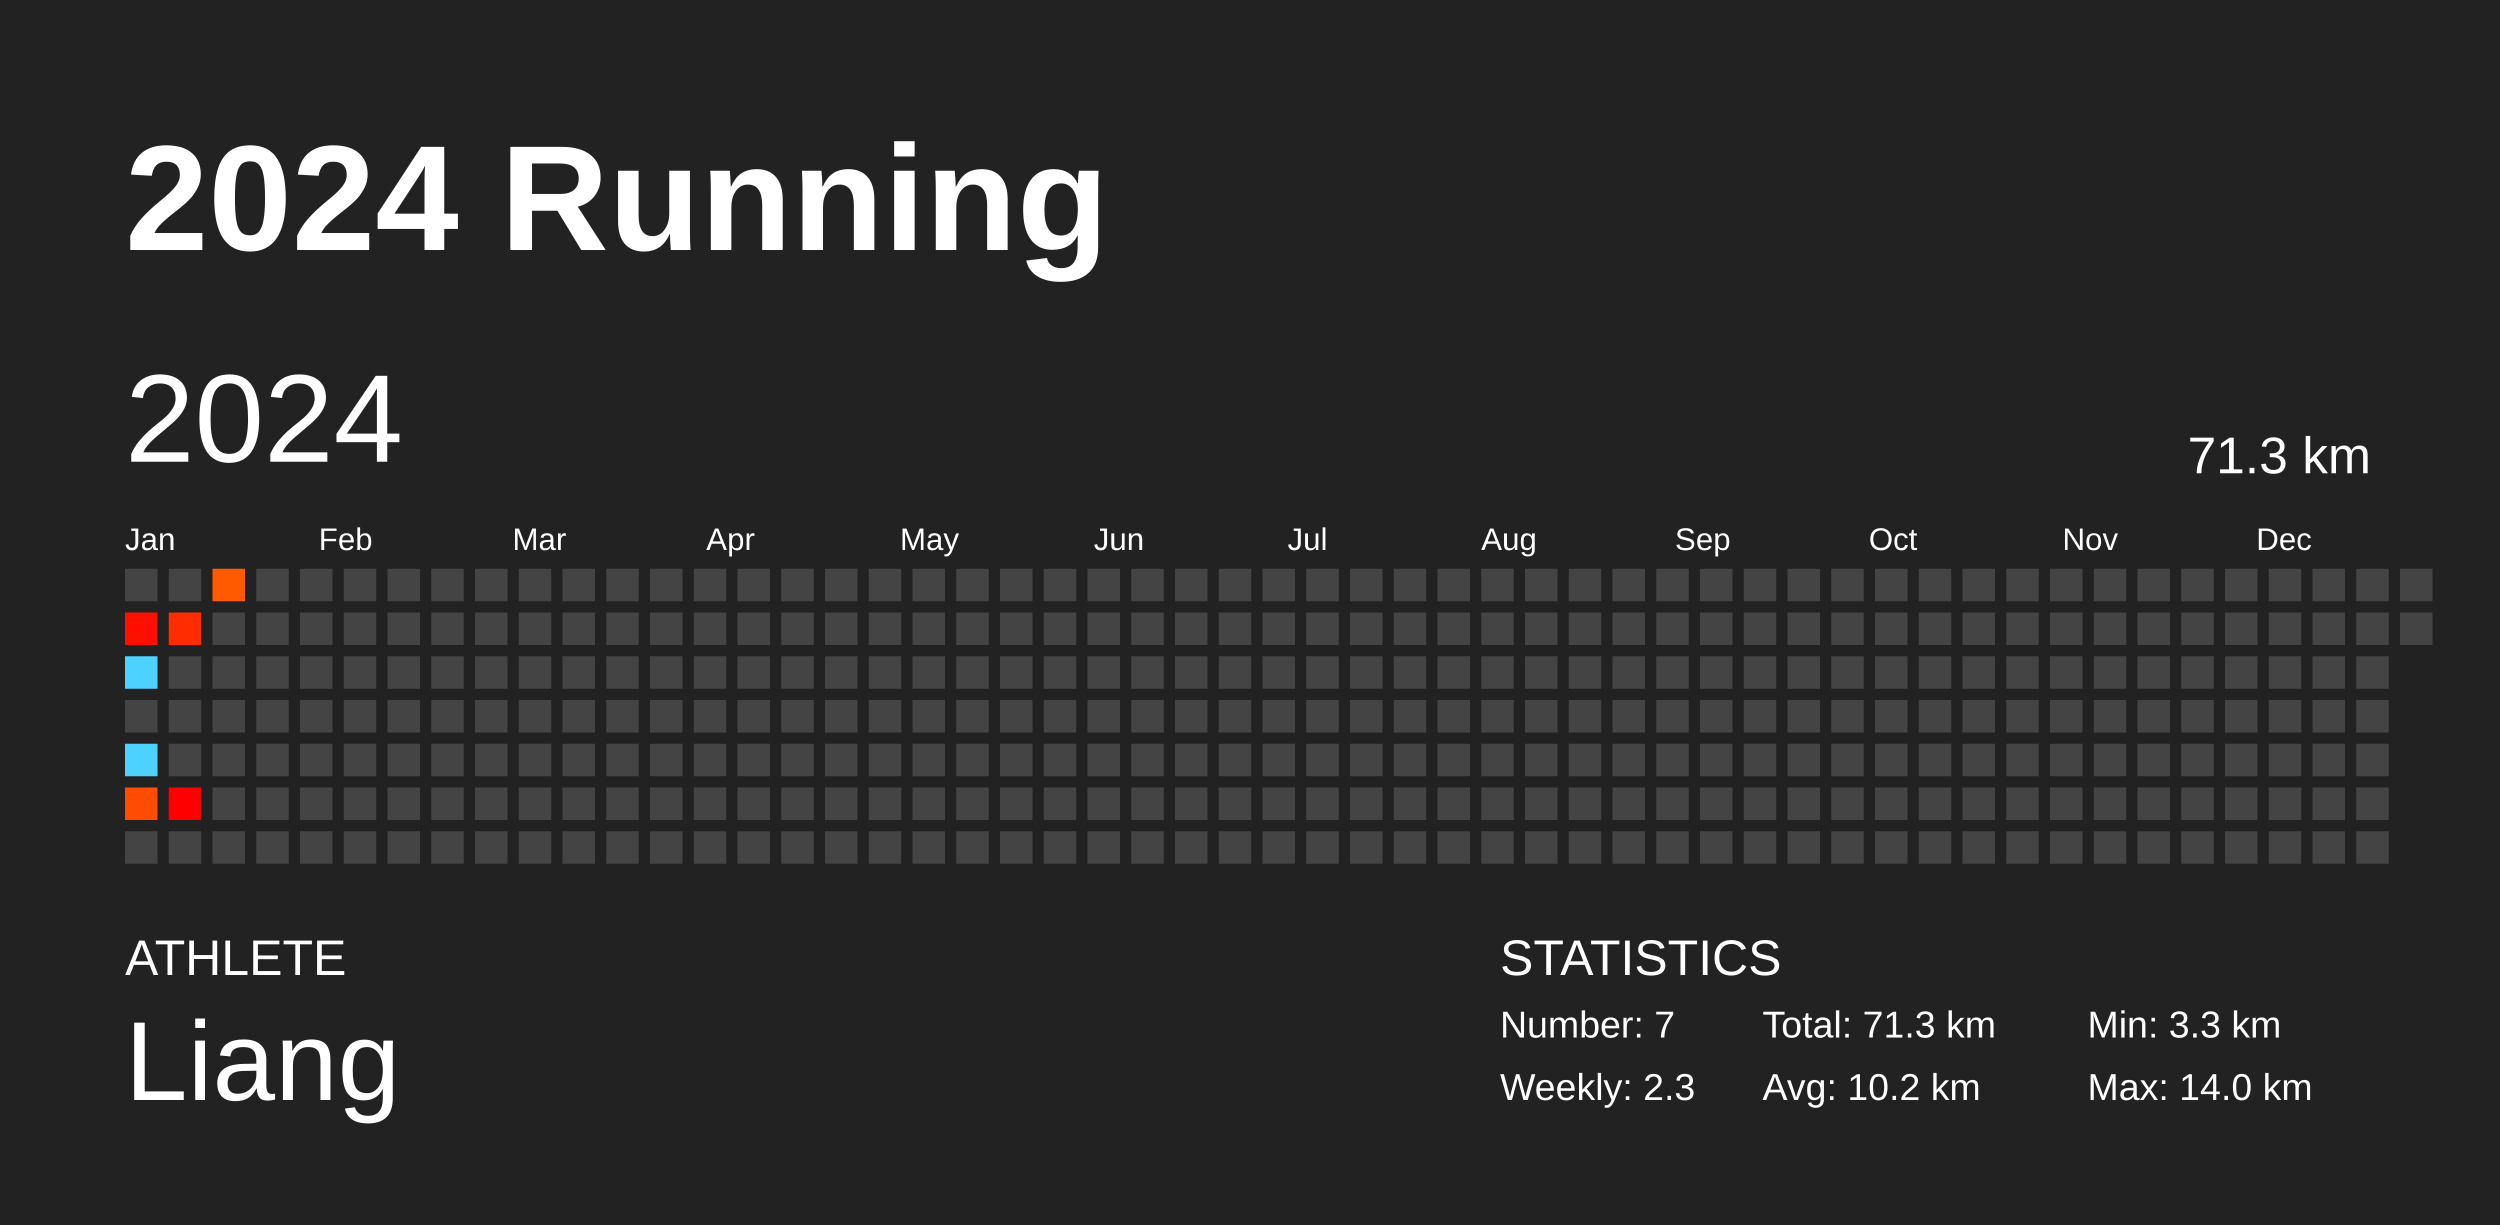
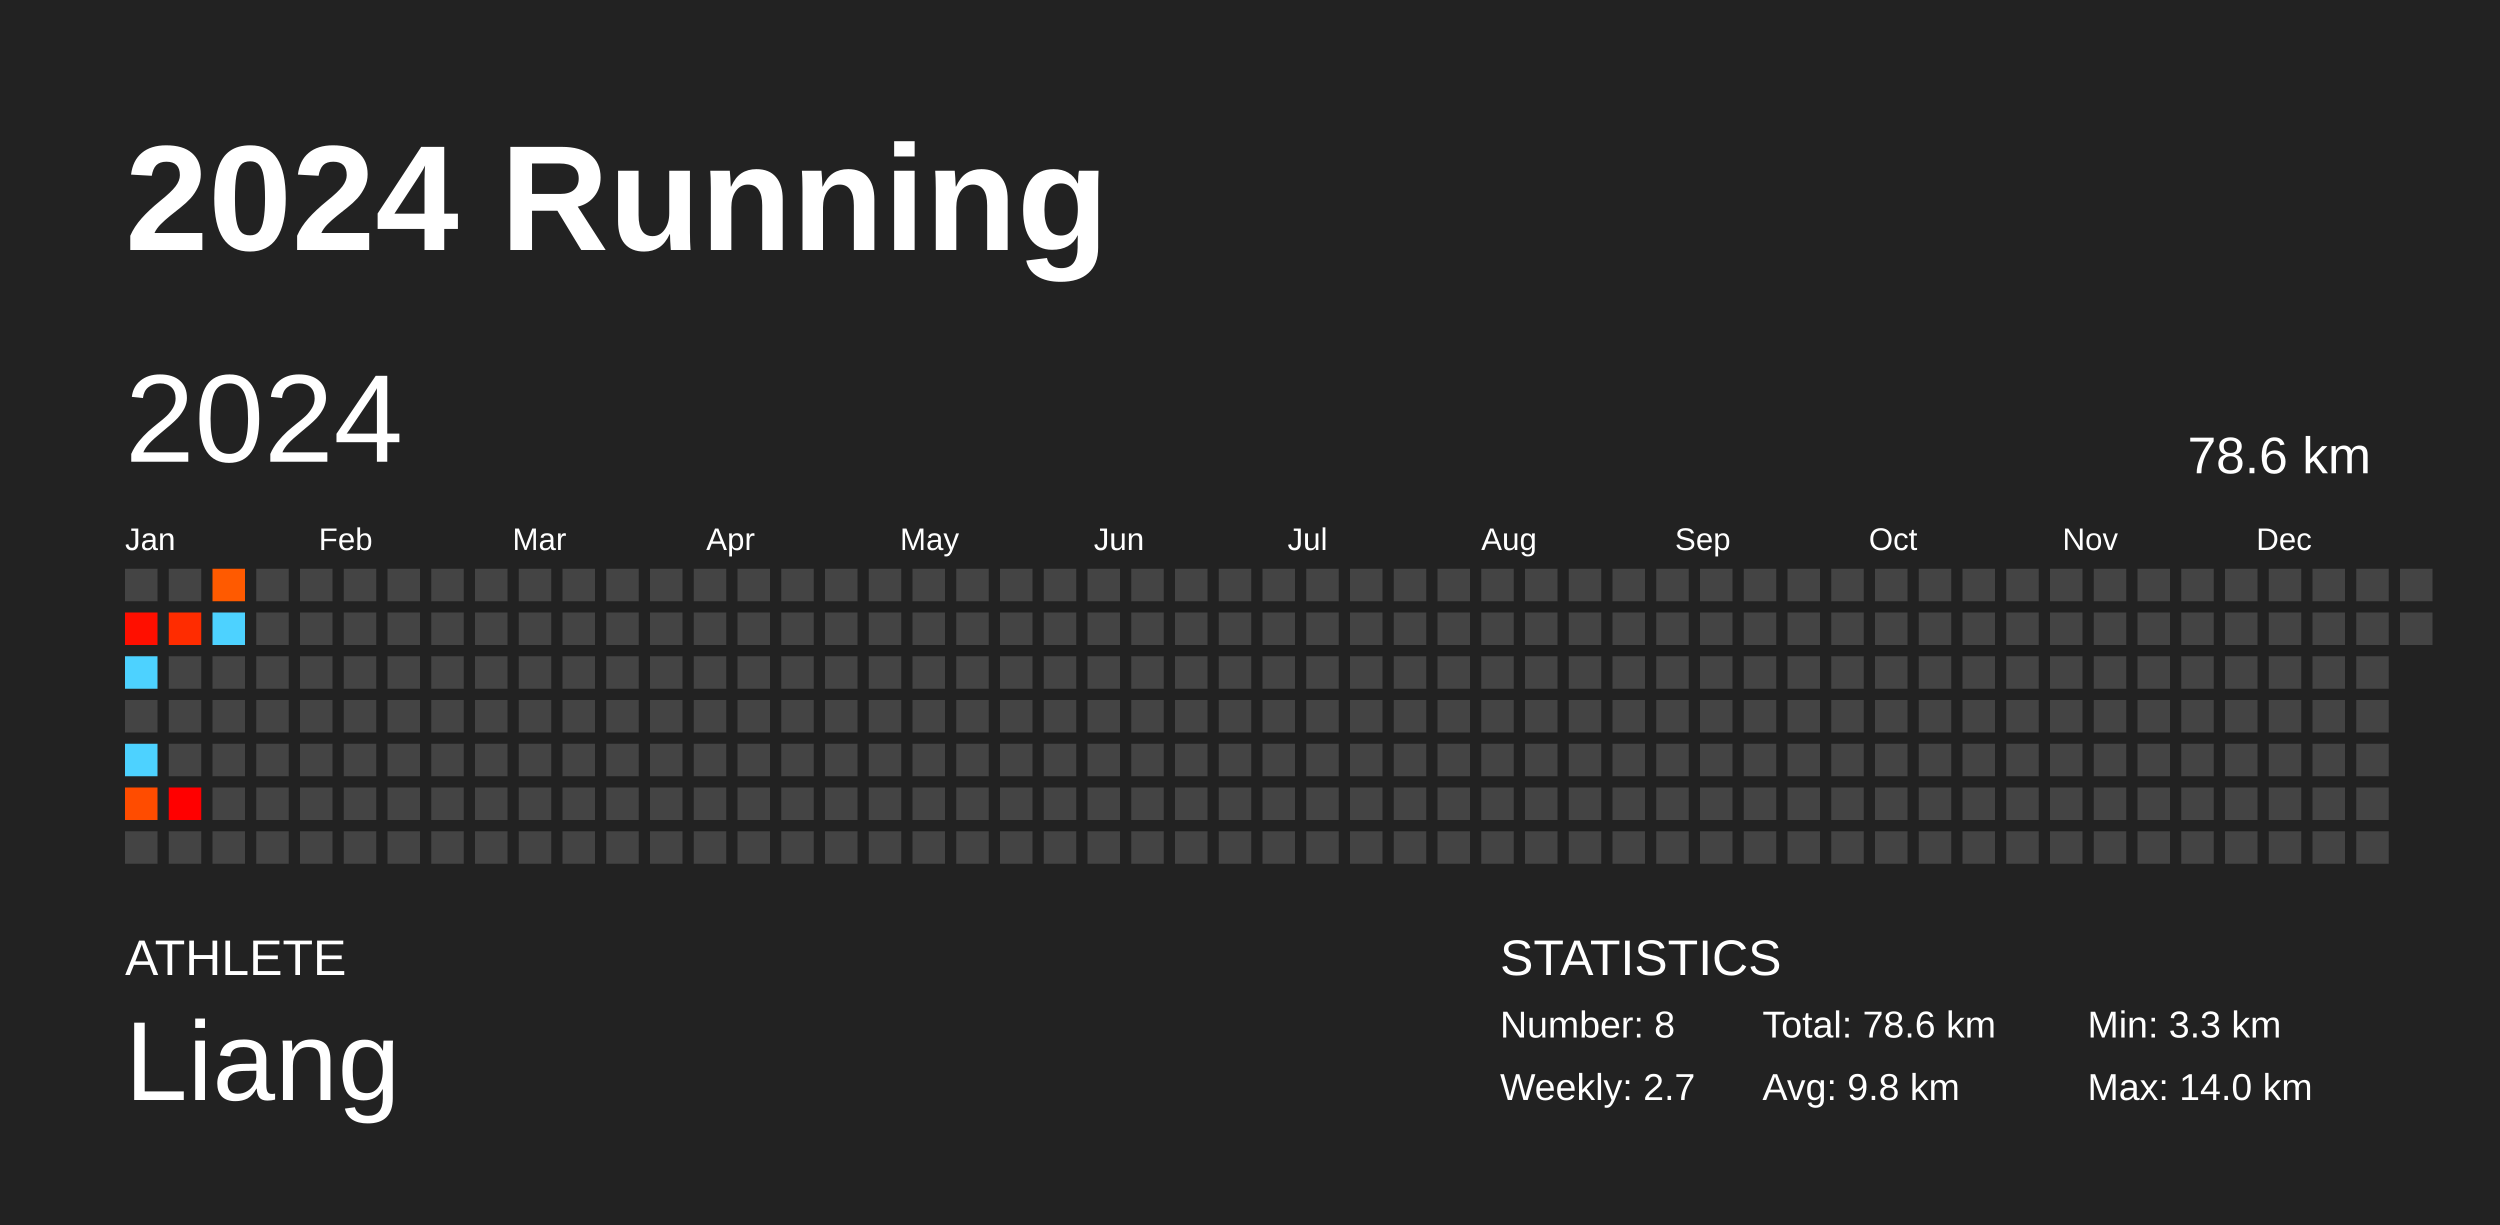
<svg xmlns="http://www.w3.org/2000/svg" baseProfile="full" height="98mm" version="1.1" viewBox="0,0,200,98" width="200mm">
  <defs />
  <rect fill="#222222" height="98" width="200" x="0" y="0" />
  <text fill="#FFFFFF" style="font-size:12px; font-family:Arial; font-weight:bold;" x="10" y="20">2024 Running</text>
  <text fill="#FFFFFF" style="font-size:4px; font-family:Arial" x="10" y="78">ATHLETE</text>
  <text fill="#FFFFFF" style="font-size:9px; font-family:Arial" x="10" y="88">Liang</text>
  <text fill="#FFFFFF" style="font-size:4px; font-family:Arial" x="120" y="78">STATISTICS</text>
-   <text fill="#FFFFFF" style="font-size:3px; font-family:Arial" x="120" y="83">Number: 7</text>
-   <text fill="#FFFFFF" style="font-size:3px; font-family:Arial" x="120" y="88">Weekly: 2.3</text>
-   <text fill="#FFFFFF" style="font-size:3px; font-family:Arial" x="141" y="83">Total: 71.3 km</text>
-   <text fill="#FFFFFF" style="font-size:3px; font-family:Arial" x="141" y="88">Avg: 10.2 km</text>
+   <text fill="#FFFFFF" style="font-size:3px; font-family:Arial" x="120" y="83">Number: 8</text>
+   <text fill="#FFFFFF" style="font-size:3px; font-family:Arial" x="120" y="88">Weekly: 2.7</text>
+   <text fill="#FFFFFF" style="font-size:3px; font-family:Arial" x="141" y="83">Total: 78.6 km</text>
+   <text fill="#FFFFFF" style="font-size:3px; font-family:Arial" x="141" y="88">Avg: 9.8 km</text>
  <text fill="#FFFFFF" style="font-size:3px; font-family:Arial" x="167" y="83">Min: 3.3 km</text>
  <text fill="#FFFFFF" style="font-size:3px; font-family:Arial" x="167" y="88">Max: 14.0 km</text>
  <text dominant-baseline="hanging" fill="#FFFFFF" style="font-size:10.0px; font-family:Arial;" x="10" y="30">2024</text>
-   <text dominant-baseline="hanging" fill="#FFFFFF" style="font-size:4.125px; font-family:Arial;" x="175" y="35">71.3 km</text>
+   <text dominant-baseline="hanging" fill="#FFFFFF" style="font-size:4.125px; font-family:Arial;" x="175" y="35">78.6 km</text>
  <text fill="#FFFFFF" style="font-size:2.5px; font-family:Arial" x="10.0" y="44">Jan</text>
  <text fill="#FFFFFF" style="font-size:2.5px; font-family:Arial" x="25.5" y="44">Feb</text>
  <text fill="#FFFFFF" style="font-size:2.5px; font-family:Arial" x="41.0" y="44">Mar</text>
  <text fill="#FFFFFF" style="font-size:2.5px; font-family:Arial" x="56.5" y="44">Apr</text>
  <text fill="#FFFFFF" style="font-size:2.5px; font-family:Arial" x="72.0" y="44">May</text>
  <text fill="#FFFFFF" style="font-size:2.5px; font-family:Arial" x="87.5" y="44">Jun</text>
  <text fill="#FFFFFF" style="font-size:2.5px; font-family:Arial" x="103.0" y="44">Jul</text>
  <text fill="#FFFFFF" style="font-size:2.5px; font-family:Arial" x="118.5" y="44">Aug</text>
  <text fill="#FFFFFF" style="font-size:2.5px; font-family:Arial" x="134.0" y="44">Sep</text>
  <text fill="#FFFFFF" style="font-size:2.5px; font-family:Arial" x="149.5" y="44">Oct</text>
  <text fill="#FFFFFF" style="font-size:2.5px; font-family:Arial" x="165.0" y="44">Nov</text>
  <text fill="#FFFFFF" style="font-size:2.5px; font-family:Arial" x="180.5" y="44">Dec</text>
  <rect fill="#444444" height="2.6" width="2.6" x="10.0" y="45.5" />
  <rect fill="#ff0f00" height="2.6" width="2.6" x="10.0" y="49.0" />
  <rect fill="#4dd2ff" height="2.6" width="2.6" x="10.0" y="52.5" />
  <rect fill="#444444" height="2.6" width="2.6" x="10.0" y="56.0" />
  <rect fill="#4dd2ff" height="2.6" width="2.6" x="10.0" y="59.5" />
  <rect fill="#ff4c00" height="2.6" width="2.6" x="10.0" y="63.0" />
  <rect fill="#444444" height="2.6" width="2.6" x="10.0" y="66.5" />
  <rect fill="#444444" height="2.6" width="2.6" x="13.5" y="45.5" />
  <rect fill="#ff2c00" height="2.6" width="2.6" x="13.5" y="49.0" />
  <rect fill="#444444" height="2.6" width="2.6" x="13.5" y="52.5" />
  <rect fill="#444444" height="2.6" width="2.6" x="13.5" y="56.0" />
  <rect fill="#444444" height="2.6" width="2.6" x="13.5" y="59.5" />
  <rect fill="#ff0000" height="2.6" width="2.6" x="13.5" y="63.0" />
  <rect fill="#444444" height="2.6" width="2.6" x="13.5" y="66.5" />
  <rect fill="#ff5a00" height="2.6" width="2.6" x="17.0" y="45.5" />
-   <rect fill="#444444" height="2.6" width="2.6" x="17.0" y="49.0" />
+   <rect fill="#4dd2ff" height="2.6" width="2.6" x="17.0" y="49.0" />
  <rect fill="#444444" height="2.6" width="2.6" x="17.0" y="52.5" />
  <rect fill="#444444" height="2.6" width="2.6" x="17.0" y="56.0" />
  <rect fill="#444444" height="2.6" width="2.6" x="17.0" y="59.5" />
  <rect fill="#444444" height="2.6" width="2.6" x="17.0" y="63.0" />
  <rect fill="#444444" height="2.6" width="2.6" x="17.0" y="66.5" />
  <rect fill="#444444" height="2.6" width="2.6" x="20.5" y="45.5" />
  <rect fill="#444444" height="2.6" width="2.6" x="20.5" y="49.0" />
  <rect fill="#444444" height="2.6" width="2.6" x="20.5" y="52.5" />
  <rect fill="#444444" height="2.6" width="2.6" x="20.5" y="56.0" />
  <rect fill="#444444" height="2.6" width="2.6" x="20.5" y="59.5" />
  <rect fill="#444444" height="2.6" width="2.6" x="20.5" y="63.0" />
  <rect fill="#444444" height="2.6" width="2.6" x="20.5" y="66.5" />
  <rect fill="#444444" height="2.6" width="2.6" x="24.0" y="45.5" />
  <rect fill="#444444" height="2.6" width="2.6" x="24.0" y="49.0" />
  <rect fill="#444444" height="2.6" width="2.6" x="24.0" y="52.5" />
  <rect fill="#444444" height="2.6" width="2.6" x="24.0" y="56.0" />
  <rect fill="#444444" height="2.6" width="2.6" x="24.0" y="59.5" />
  <rect fill="#444444" height="2.6" width="2.6" x="24.0" y="63.0" />
  <rect fill="#444444" height="2.6" width="2.6" x="24.0" y="66.5" />
  <rect fill="#444444" height="2.6" width="2.6" x="27.5" y="45.5" />
  <rect fill="#444444" height="2.6" width="2.6" x="27.5" y="49.0" />
  <rect fill="#444444" height="2.6" width="2.6" x="27.5" y="52.5" />
  <rect fill="#444444" height="2.6" width="2.6" x="27.5" y="56.0" />
  <rect fill="#444444" height="2.6" width="2.6" x="27.5" y="59.5" />
  <rect fill="#444444" height="2.6" width="2.6" x="27.5" y="63.0" />
  <rect fill="#444444" height="2.6" width="2.6" x="27.5" y="66.5" />
  <rect fill="#444444" height="2.6" width="2.6" x="31.0" y="45.5" />
  <rect fill="#444444" height="2.6" width="2.6" x="31.0" y="49.0" />
  <rect fill="#444444" height="2.6" width="2.6" x="31.0" y="52.5" />
  <rect fill="#444444" height="2.6" width="2.6" x="31.0" y="56.0" />
  <rect fill="#444444" height="2.6" width="2.6" x="31.0" y="59.5" />
  <rect fill="#444444" height="2.6" width="2.6" x="31.0" y="63.0" />
  <rect fill="#444444" height="2.6" width="2.6" x="31.0" y="66.5" />
  <rect fill="#444444" height="2.6" width="2.6" x="34.5" y="45.5" />
  <rect fill="#444444" height="2.6" width="2.6" x="34.5" y="49.0" />
  <rect fill="#444444" height="2.6" width="2.6" x="34.5" y="52.5" />
  <rect fill="#444444" height="2.6" width="2.6" x="34.5" y="56.0" />
  <rect fill="#444444" height="2.6" width="2.6" x="34.5" y="59.5" />
  <rect fill="#444444" height="2.6" width="2.6" x="34.5" y="63.0" />
  <rect fill="#444444" height="2.6" width="2.6" x="34.5" y="66.5" />
  <rect fill="#444444" height="2.6" width="2.6" x="38.0" y="45.5" />
  <rect fill="#444444" height="2.6" width="2.6" x="38.0" y="49.0" />
  <rect fill="#444444" height="2.6" width="2.6" x="38.0" y="52.5" />
  <rect fill="#444444" height="2.6" width="2.6" x="38.0" y="56.0" />
  <rect fill="#444444" height="2.6" width="2.6" x="38.0" y="59.5" />
  <rect fill="#444444" height="2.6" width="2.6" x="38.0" y="63.0" />
  <rect fill="#444444" height="2.6" width="2.6" x="38.0" y="66.5" />
  <rect fill="#444444" height="2.6" width="2.6" x="41.5" y="45.5" />
  <rect fill="#444444" height="2.6" width="2.6" x="41.5" y="49.0" />
  <rect fill="#444444" height="2.6" width="2.6" x="41.5" y="52.5" />
  <rect fill="#444444" height="2.6" width="2.6" x="41.5" y="56.0" />
  <rect fill="#444444" height="2.6" width="2.6" x="41.5" y="59.5" />
  <rect fill="#444444" height="2.6" width="2.6" x="41.5" y="63.0" />
  <rect fill="#444444" height="2.6" width="2.6" x="41.5" y="66.5" />
  <rect fill="#444444" height="2.6" width="2.6" x="45.0" y="45.5" />
  <rect fill="#444444" height="2.6" width="2.6" x="45.0" y="49.0" />
  <rect fill="#444444" height="2.6" width="2.6" x="45.0" y="52.5" />
  <rect fill="#444444" height="2.6" width="2.6" x="45.0" y="56.0" />
  <rect fill="#444444" height="2.6" width="2.6" x="45.0" y="59.5" />
  <rect fill="#444444" height="2.6" width="2.6" x="45.0" y="63.0" />
  <rect fill="#444444" height="2.6" width="2.6" x="45.0" y="66.5" />
  <rect fill="#444444" height="2.6" width="2.6" x="48.5" y="45.5" />
  <rect fill="#444444" height="2.6" width="2.6" x="48.5" y="49.0" />
  <rect fill="#444444" height="2.6" width="2.6" x="48.5" y="52.5" />
  <rect fill="#444444" height="2.6" width="2.6" x="48.5" y="56.0" />
  <rect fill="#444444" height="2.6" width="2.6" x="48.5" y="59.5" />
  <rect fill="#444444" height="2.6" width="2.6" x="48.5" y="63.0" />
  <rect fill="#444444" height="2.6" width="2.6" x="48.5" y="66.5" />
  <rect fill="#444444" height="2.6" width="2.6" x="52.0" y="45.5" />
  <rect fill="#444444" height="2.6" width="2.6" x="52.0" y="49.0" />
  <rect fill="#444444" height="2.6" width="2.6" x="52.0" y="52.5" />
  <rect fill="#444444" height="2.6" width="2.6" x="52.0" y="56.0" />
  <rect fill="#444444" height="2.6" width="2.6" x="52.0" y="59.5" />
  <rect fill="#444444" height="2.6" width="2.6" x="52.0" y="63.0" />
  <rect fill="#444444" height="2.6" width="2.6" x="52.0" y="66.5" />
  <rect fill="#444444" height="2.6" width="2.6" x="55.5" y="45.5" />
  <rect fill="#444444" height="2.6" width="2.6" x="55.5" y="49.0" />
  <rect fill="#444444" height="2.6" width="2.6" x="55.5" y="52.5" />
  <rect fill="#444444" height="2.6" width="2.6" x="55.5" y="56.0" />
  <rect fill="#444444" height="2.6" width="2.6" x="55.5" y="59.5" />
  <rect fill="#444444" height="2.6" width="2.6" x="55.5" y="63.0" />
  <rect fill="#444444" height="2.6" width="2.6" x="55.5" y="66.5" />
  <rect fill="#444444" height="2.6" width="2.6" x="59.0" y="45.5" />
  <rect fill="#444444" height="2.6" width="2.6" x="59.0" y="49.0" />
  <rect fill="#444444" height="2.6" width="2.6" x="59.0" y="52.5" />
  <rect fill="#444444" height="2.6" width="2.6" x="59.0" y="56.0" />
  <rect fill="#444444" height="2.6" width="2.6" x="59.0" y="59.5" />
  <rect fill="#444444" height="2.6" width="2.6" x="59.0" y="63.0" />
  <rect fill="#444444" height="2.6" width="2.6" x="59.0" y="66.5" />
  <rect fill="#444444" height="2.6" width="2.6" x="62.5" y="45.5" />
  <rect fill="#444444" height="2.6" width="2.6" x="62.5" y="49.0" />
  <rect fill="#444444" height="2.6" width="2.6" x="62.5" y="52.5" />
  <rect fill="#444444" height="2.6" width="2.6" x="62.5" y="56.0" />
  <rect fill="#444444" height="2.6" width="2.6" x="62.5" y="59.5" />
  <rect fill="#444444" height="2.6" width="2.6" x="62.5" y="63.0" />
  <rect fill="#444444" height="2.6" width="2.6" x="62.5" y="66.5" />
  <rect fill="#444444" height="2.6" width="2.6" x="66.0" y="45.5" />
  <rect fill="#444444" height="2.6" width="2.6" x="66.0" y="49.0" />
  <rect fill="#444444" height="2.6" width="2.6" x="66.0" y="52.5" />
  <rect fill="#444444" height="2.6" width="2.6" x="66.0" y="56.0" />
  <rect fill="#444444" height="2.6" width="2.6" x="66.0" y="59.5" />
  <rect fill="#444444" height="2.6" width="2.6" x="66.0" y="63.0" />
  <rect fill="#444444" height="2.6" width="2.6" x="66.0" y="66.5" />
  <rect fill="#444444" height="2.6" width="2.6" x="69.5" y="45.5" />
  <rect fill="#444444" height="2.6" width="2.6" x="69.5" y="49.0" />
  <rect fill="#444444" height="2.6" width="2.6" x="69.5" y="52.5" />
  <rect fill="#444444" height="2.6" width="2.6" x="69.5" y="56.0" />
  <rect fill="#444444" height="2.6" width="2.6" x="69.5" y="59.5" />
  <rect fill="#444444" height="2.6" width="2.6" x="69.5" y="63.0" />
  <rect fill="#444444" height="2.6" width="2.6" x="69.5" y="66.5" />
  <rect fill="#444444" height="2.6" width="2.6" x="73.0" y="45.5" />
  <rect fill="#444444" height="2.6" width="2.6" x="73.0" y="49.0" />
  <rect fill="#444444" height="2.6" width="2.6" x="73.0" y="52.5" />
  <rect fill="#444444" height="2.6" width="2.6" x="73.0" y="56.0" />
  <rect fill="#444444" height="2.6" width="2.6" x="73.0" y="59.5" />
  <rect fill="#444444" height="2.6" width="2.6" x="73.0" y="63.0" />
  <rect fill="#444444" height="2.6" width="2.6" x="73.0" y="66.5" />
  <rect fill="#444444" height="2.6" width="2.6" x="76.5" y="45.5" />
  <rect fill="#444444" height="2.6" width="2.6" x="76.5" y="49.0" />
  <rect fill="#444444" height="2.6" width="2.6" x="76.5" y="52.5" />
  <rect fill="#444444" height="2.6" width="2.6" x="76.5" y="56.0" />
  <rect fill="#444444" height="2.6" width="2.6" x="76.5" y="59.5" />
  <rect fill="#444444" height="2.6" width="2.6" x="76.5" y="63.0" />
  <rect fill="#444444" height="2.6" width="2.6" x="76.5" y="66.5" />
  <rect fill="#444444" height="2.6" width="2.6" x="80.0" y="45.5" />
  <rect fill="#444444" height="2.6" width="2.6" x="80.0" y="49.0" />
  <rect fill="#444444" height="2.6" width="2.6" x="80.0" y="52.5" />
  <rect fill="#444444" height="2.6" width="2.6" x="80.0" y="56.0" />
  <rect fill="#444444" height="2.6" width="2.6" x="80.0" y="59.5" />
  <rect fill="#444444" height="2.6" width="2.6" x="80.0" y="63.0" />
  <rect fill="#444444" height="2.6" width="2.6" x="80.0" y="66.5" />
  <rect fill="#444444" height="2.6" width="2.6" x="83.5" y="45.5" />
  <rect fill="#444444" height="2.6" width="2.6" x="83.5" y="49.0" />
  <rect fill="#444444" height="2.6" width="2.6" x="83.5" y="52.5" />
  <rect fill="#444444" height="2.6" width="2.6" x="83.5" y="56.0" />
  <rect fill="#444444" height="2.6" width="2.6" x="83.5" y="59.5" />
  <rect fill="#444444" height="2.6" width="2.6" x="83.5" y="63.0" />
  <rect fill="#444444" height="2.6" width="2.6" x="83.5" y="66.5" />
  <rect fill="#444444" height="2.6" width="2.6" x="87.0" y="45.5" />
  <rect fill="#444444" height="2.6" width="2.6" x="87.0" y="49.0" />
  <rect fill="#444444" height="2.6" width="2.6" x="87.0" y="52.5" />
  <rect fill="#444444" height="2.6" width="2.6" x="87.0" y="56.0" />
  <rect fill="#444444" height="2.6" width="2.6" x="87.0" y="59.5" />
  <rect fill="#444444" height="2.6" width="2.6" x="87.0" y="63.0" />
  <rect fill="#444444" height="2.6" width="2.6" x="87.0" y="66.5" />
  <rect fill="#444444" height="2.6" width="2.6" x="90.5" y="45.5" />
  <rect fill="#444444" height="2.6" width="2.6" x="90.5" y="49.0" />
  <rect fill="#444444" height="2.6" width="2.6" x="90.5" y="52.5" />
  <rect fill="#444444" height="2.6" width="2.6" x="90.5" y="56.0" />
  <rect fill="#444444" height="2.6" width="2.6" x="90.5" y="59.5" />
  <rect fill="#444444" height="2.6" width="2.6" x="90.5" y="63.0" />
  <rect fill="#444444" height="2.6" width="2.6" x="90.5" y="66.5" />
  <rect fill="#444444" height="2.6" width="2.6" x="94.0" y="45.5" />
  <rect fill="#444444" height="2.6" width="2.6" x="94.0" y="49.0" />
  <rect fill="#444444" height="2.6" width="2.6" x="94.0" y="52.5" />
  <rect fill="#444444" height="2.6" width="2.6" x="94.0" y="56.0" />
  <rect fill="#444444" height="2.6" width="2.6" x="94.0" y="59.5" />
  <rect fill="#444444" height="2.6" width="2.6" x="94.0" y="63.0" />
  <rect fill="#444444" height="2.6" width="2.6" x="94.0" y="66.5" />
  <rect fill="#444444" height="2.6" width="2.6" x="97.5" y="45.5" />
  <rect fill="#444444" height="2.6" width="2.6" x="97.5" y="49.0" />
  <rect fill="#444444" height="2.6" width="2.6" x="97.5" y="52.5" />
  <rect fill="#444444" height="2.6" width="2.6" x="97.5" y="56.0" />
  <rect fill="#444444" height="2.6" width="2.6" x="97.5" y="59.5" />
  <rect fill="#444444" height="2.6" width="2.6" x="97.5" y="63.0" />
  <rect fill="#444444" height="2.6" width="2.6" x="97.5" y="66.5" />
  <rect fill="#444444" height="2.6" width="2.6" x="101.0" y="45.5" />
  <rect fill="#444444" height="2.6" width="2.6" x="101.0" y="49.0" />
  <rect fill="#444444" height="2.6" width="2.6" x="101.0" y="52.5" />
  <rect fill="#444444" height="2.6" width="2.6" x="101.0" y="56.0" />
  <rect fill="#444444" height="2.6" width="2.6" x="101.0" y="59.5" />
  <rect fill="#444444" height="2.6" width="2.6" x="101.0" y="63.0" />
  <rect fill="#444444" height="2.6" width="2.6" x="101.0" y="66.5" />
  <rect fill="#444444" height="2.6" width="2.6" x="104.5" y="45.5" />
  <rect fill="#444444" height="2.6" width="2.6" x="104.5" y="49.0" />
  <rect fill="#444444" height="2.6" width="2.6" x="104.5" y="52.5" />
  <rect fill="#444444" height="2.6" width="2.6" x="104.5" y="56.0" />
  <rect fill="#444444" height="2.6" width="2.6" x="104.5" y="59.5" />
  <rect fill="#444444" height="2.6" width="2.6" x="104.5" y="63.0" />
  <rect fill="#444444" height="2.6" width="2.6" x="104.5" y="66.5" />
  <rect fill="#444444" height="2.6" width="2.6" x="108.0" y="45.5" />
  <rect fill="#444444" height="2.6" width="2.6" x="108.0" y="49.0" />
  <rect fill="#444444" height="2.6" width="2.6" x="108.0" y="52.5" />
  <rect fill="#444444" height="2.6" width="2.6" x="108.0" y="56.0" />
  <rect fill="#444444" height="2.6" width="2.6" x="108.0" y="59.5" />
  <rect fill="#444444" height="2.6" width="2.6" x="108.0" y="63.0" />
  <rect fill="#444444" height="2.6" width="2.6" x="108.0" y="66.5" />
  <rect fill="#444444" height="2.6" width="2.6" x="111.5" y="45.5" />
  <rect fill="#444444" height="2.6" width="2.6" x="111.5" y="49.0" />
  <rect fill="#444444" height="2.6" width="2.6" x="111.5" y="52.5" />
  <rect fill="#444444" height="2.6" width="2.6" x="111.5" y="56.0" />
  <rect fill="#444444" height="2.6" width="2.6" x="111.5" y="59.5" />
  <rect fill="#444444" height="2.6" width="2.6" x="111.5" y="63.0" />
  <rect fill="#444444" height="2.6" width="2.6" x="111.5" y="66.5" />
  <rect fill="#444444" height="2.6" width="2.6" x="115.0" y="45.5" />
  <rect fill="#444444" height="2.6" width="2.6" x="115.0" y="49.0" />
  <rect fill="#444444" height="2.6" width="2.6" x="115.0" y="52.5" />
  <rect fill="#444444" height="2.6" width="2.6" x="115.0" y="56.0" />
  <rect fill="#444444" height="2.6" width="2.6" x="115.0" y="59.5" />
  <rect fill="#444444" height="2.6" width="2.6" x="115.0" y="63.0" />
  <rect fill="#444444" height="2.6" width="2.6" x="115.0" y="66.5" />
  <rect fill="#444444" height="2.6" width="2.6" x="118.5" y="45.5" />
  <rect fill="#444444" height="2.6" width="2.6" x="118.5" y="49.0" />
  <rect fill="#444444" height="2.6" width="2.6" x="118.5" y="52.5" />
  <rect fill="#444444" height="2.6" width="2.6" x="118.5" y="56.0" />
  <rect fill="#444444" height="2.6" width="2.6" x="118.5" y="59.5" />
  <rect fill="#444444" height="2.6" width="2.6" x="118.5" y="63.0" />
  <rect fill="#444444" height="2.6" width="2.6" x="118.5" y="66.5" />
  <rect fill="#444444" height="2.6" width="2.6" x="122.0" y="45.5" />
  <rect fill="#444444" height="2.6" width="2.6" x="122.0" y="49.0" />
  <rect fill="#444444" height="2.6" width="2.6" x="122.0" y="52.5" />
  <rect fill="#444444" height="2.6" width="2.6" x="122.0" y="56.0" />
  <rect fill="#444444" height="2.6" width="2.6" x="122.0" y="59.5" />
  <rect fill="#444444" height="2.6" width="2.6" x="122.0" y="63.0" />
  <rect fill="#444444" height="2.6" width="2.6" x="122.0" y="66.5" />
  <rect fill="#444444" height="2.6" width="2.6" x="125.5" y="45.5" />
  <rect fill="#444444" height="2.6" width="2.6" x="125.5" y="49.0" />
  <rect fill="#444444" height="2.6" width="2.6" x="125.5" y="52.5" />
  <rect fill="#444444" height="2.6" width="2.6" x="125.5" y="56.0" />
  <rect fill="#444444" height="2.6" width="2.6" x="125.5" y="59.5" />
  <rect fill="#444444" height="2.6" width="2.6" x="125.5" y="63.0" />
  <rect fill="#444444" height="2.6" width="2.6" x="125.5" y="66.5" />
  <rect fill="#444444" height="2.6" width="2.6" x="129.0" y="45.5" />
  <rect fill="#444444" height="2.6" width="2.6" x="129.0" y="49.0" />
  <rect fill="#444444" height="2.6" width="2.6" x="129.0" y="52.5" />
  <rect fill="#444444" height="2.6" width="2.6" x="129.0" y="56.0" />
  <rect fill="#444444" height="2.6" width="2.6" x="129.0" y="59.5" />
  <rect fill="#444444" height="2.6" width="2.6" x="129.0" y="63.0" />
  <rect fill="#444444" height="2.6" width="2.6" x="129.0" y="66.5" />
  <rect fill="#444444" height="2.6" width="2.6" x="132.5" y="45.5" />
  <rect fill="#444444" height="2.6" width="2.6" x="132.5" y="49.0" />
  <rect fill="#444444" height="2.6" width="2.6" x="132.5" y="52.5" />
  <rect fill="#444444" height="2.6" width="2.6" x="132.5" y="56.0" />
  <rect fill="#444444" height="2.6" width="2.6" x="132.5" y="59.5" />
  <rect fill="#444444" height="2.6" width="2.6" x="132.5" y="63.0" />
  <rect fill="#444444" height="2.6" width="2.6" x="132.5" y="66.5" />
  <rect fill="#444444" height="2.6" width="2.6" x="136.0" y="45.5" />
  <rect fill="#444444" height="2.6" width="2.6" x="136.0" y="49.0" />
  <rect fill="#444444" height="2.6" width="2.6" x="136.0" y="52.5" />
  <rect fill="#444444" height="2.6" width="2.6" x="136.0" y="56.0" />
  <rect fill="#444444" height="2.6" width="2.6" x="136.0" y="59.5" />
  <rect fill="#444444" height="2.6" width="2.6" x="136.0" y="63.0" />
  <rect fill="#444444" height="2.6" width="2.6" x="136.0" y="66.5" />
  <rect fill="#444444" height="2.6" width="2.6" x="139.5" y="45.5" />
  <rect fill="#444444" height="2.6" width="2.6" x="139.5" y="49.0" />
  <rect fill="#444444" height="2.6" width="2.6" x="139.5" y="52.5" />
  <rect fill="#444444" height="2.6" width="2.6" x="139.5" y="56.0" />
  <rect fill="#444444" height="2.6" width="2.6" x="139.5" y="59.5" />
  <rect fill="#444444" height="2.6" width="2.6" x="139.5" y="63.0" />
  <rect fill="#444444" height="2.6" width="2.6" x="139.5" y="66.5" />
  <rect fill="#444444" height="2.6" width="2.6" x="143.0" y="45.5" />
  <rect fill="#444444" height="2.6" width="2.6" x="143.0" y="49.0" />
  <rect fill="#444444" height="2.6" width="2.6" x="143.0" y="52.5" />
  <rect fill="#444444" height="2.6" width="2.6" x="143.0" y="56.0" />
  <rect fill="#444444" height="2.6" width="2.6" x="143.0" y="59.5" />
  <rect fill="#444444" height="2.6" width="2.6" x="143.0" y="63.0" />
  <rect fill="#444444" height="2.6" width="2.6" x="143.0" y="66.5" />
  <rect fill="#444444" height="2.6" width="2.6" x="146.5" y="45.5" />
  <rect fill="#444444" height="2.6" width="2.6" x="146.5" y="49.0" />
  <rect fill="#444444" height="2.6" width="2.6" x="146.5" y="52.5" />
  <rect fill="#444444" height="2.6" width="2.6" x="146.5" y="56.0" />
  <rect fill="#444444" height="2.6" width="2.6" x="146.5" y="59.5" />
  <rect fill="#444444" height="2.6" width="2.6" x="146.5" y="63.0" />
  <rect fill="#444444" height="2.6" width="2.6" x="146.5" y="66.5" />
  <rect fill="#444444" height="2.6" width="2.6" x="150.0" y="45.5" />
  <rect fill="#444444" height="2.6" width="2.6" x="150.0" y="49.0" />
  <rect fill="#444444" height="2.6" width="2.6" x="150.0" y="52.5" />
  <rect fill="#444444" height="2.6" width="2.6" x="150.0" y="56.0" />
  <rect fill="#444444" height="2.6" width="2.6" x="150.0" y="59.5" />
  <rect fill="#444444" height="2.6" width="2.6" x="150.0" y="63.0" />
  <rect fill="#444444" height="2.6" width="2.6" x="150.0" y="66.5" />
  <rect fill="#444444" height="2.6" width="2.6" x="153.5" y="45.5" />
  <rect fill="#444444" height="2.6" width="2.6" x="153.5" y="49.0" />
  <rect fill="#444444" height="2.6" width="2.6" x="153.5" y="52.5" />
  <rect fill="#444444" height="2.6" width="2.6" x="153.5" y="56.0" />
  <rect fill="#444444" height="2.6" width="2.6" x="153.5" y="59.5" />
  <rect fill="#444444" height="2.6" width="2.6" x="153.5" y="63.0" />
  <rect fill="#444444" height="2.6" width="2.6" x="153.5" y="66.5" />
  <rect fill="#444444" height="2.6" width="2.6" x="157.0" y="45.5" />
  <rect fill="#444444" height="2.6" width="2.6" x="157.0" y="49.0" />
  <rect fill="#444444" height="2.6" width="2.6" x="157.0" y="52.5" />
  <rect fill="#444444" height="2.6" width="2.6" x="157.0" y="56.0" />
  <rect fill="#444444" height="2.6" width="2.6" x="157.0" y="59.5" />
  <rect fill="#444444" height="2.6" width="2.6" x="157.0" y="63.0" />
  <rect fill="#444444" height="2.6" width="2.6" x="157.0" y="66.5" />
  <rect fill="#444444" height="2.6" width="2.6" x="160.5" y="45.5" />
  <rect fill="#444444" height="2.6" width="2.6" x="160.5" y="49.0" />
  <rect fill="#444444" height="2.6" width="2.6" x="160.5" y="52.5" />
  <rect fill="#444444" height="2.6" width="2.6" x="160.5" y="56.0" />
  <rect fill="#444444" height="2.6" width="2.6" x="160.5" y="59.5" />
  <rect fill="#444444" height="2.6" width="2.6" x="160.5" y="63.0" />
  <rect fill="#444444" height="2.6" width="2.6" x="160.5" y="66.5" />
  <rect fill="#444444" height="2.6" width="2.6" x="164.0" y="45.5" />
  <rect fill="#444444" height="2.6" width="2.6" x="164.0" y="49.0" />
  <rect fill="#444444" height="2.6" width="2.6" x="164.0" y="52.5" />
  <rect fill="#444444" height="2.6" width="2.6" x="164.0" y="56.0" />
  <rect fill="#444444" height="2.6" width="2.6" x="164.0" y="59.5" />
  <rect fill="#444444" height="2.6" width="2.6" x="164.0" y="63.0" />
  <rect fill="#444444" height="2.6" width="2.6" x="164.0" y="66.5" />
  <rect fill="#444444" height="2.6" width="2.6" x="167.5" y="45.5" />
  <rect fill="#444444" height="2.6" width="2.6" x="167.5" y="49.0" />
  <rect fill="#444444" height="2.6" width="2.6" x="167.5" y="52.5" />
  <rect fill="#444444" height="2.6" width="2.6" x="167.5" y="56.0" />
  <rect fill="#444444" height="2.6" width="2.6" x="167.5" y="59.5" />
  <rect fill="#444444" height="2.6" width="2.6" x="167.5" y="63.0" />
  <rect fill="#444444" height="2.6" width="2.6" x="167.5" y="66.5" />
  <rect fill="#444444" height="2.6" width="2.6" x="171.0" y="45.5" />
  <rect fill="#444444" height="2.6" width="2.6" x="171.0" y="49.0" />
  <rect fill="#444444" height="2.6" width="2.6" x="171.0" y="52.5" />
  <rect fill="#444444" height="2.6" width="2.6" x="171.0" y="56.0" />
  <rect fill="#444444" height="2.6" width="2.6" x="171.0" y="59.5" />
  <rect fill="#444444" height="2.6" width="2.6" x="171.0" y="63.0" />
  <rect fill="#444444" height="2.6" width="2.6" x="171.0" y="66.5" />
  <rect fill="#444444" height="2.6" width="2.6" x="174.5" y="45.5" />
  <rect fill="#444444" height="2.6" width="2.6" x="174.5" y="49.0" />
  <rect fill="#444444" height="2.6" width="2.6" x="174.5" y="52.5" />
  <rect fill="#444444" height="2.6" width="2.6" x="174.5" y="56.0" />
  <rect fill="#444444" height="2.6" width="2.6" x="174.5" y="59.5" />
  <rect fill="#444444" height="2.6" width="2.6" x="174.5" y="63.0" />
  <rect fill="#444444" height="2.6" width="2.6" x="174.5" y="66.5" />
  <rect fill="#444444" height="2.6" width="2.6" x="178.0" y="45.5" />
  <rect fill="#444444" height="2.6" width="2.6" x="178.0" y="49.0" />
  <rect fill="#444444" height="2.6" width="2.6" x="178.0" y="52.5" />
  <rect fill="#444444" height="2.6" width="2.6" x="178.0" y="56.0" />
  <rect fill="#444444" height="2.6" width="2.6" x="178.0" y="59.5" />
  <rect fill="#444444" height="2.6" width="2.6" x="178.0" y="63.0" />
  <rect fill="#444444" height="2.6" width="2.6" x="178.0" y="66.5" />
  <rect fill="#444444" height="2.6" width="2.6" x="181.5" y="45.5" />
  <rect fill="#444444" height="2.6" width="2.6" x="181.5" y="49.0" />
  <rect fill="#444444" height="2.6" width="2.6" x="181.5" y="52.5" />
  <rect fill="#444444" height="2.6" width="2.6" x="181.5" y="56.0" />
  <rect fill="#444444" height="2.6" width="2.6" x="181.5" y="59.5" />
  <rect fill="#444444" height="2.6" width="2.6" x="181.5" y="63.0" />
  <rect fill="#444444" height="2.6" width="2.6" x="181.5" y="66.5" />
  <rect fill="#444444" height="2.6" width="2.6" x="185.0" y="45.5" />
  <rect fill="#444444" height="2.6" width="2.6" x="185.0" y="49.0" />
  <rect fill="#444444" height="2.6" width="2.6" x="185.0" y="52.5" />
  <rect fill="#444444" height="2.6" width="2.6" x="185.0" y="56.0" />
  <rect fill="#444444" height="2.6" width="2.6" x="185.0" y="59.5" />
  <rect fill="#444444" height="2.6" width="2.6" x="185.0" y="63.0" />
  <rect fill="#444444" height="2.6" width="2.6" x="185.0" y="66.5" />
  <rect fill="#444444" height="2.6" width="2.6" x="188.5" y="45.5" />
  <rect fill="#444444" height="2.6" width="2.6" x="188.5" y="49.0" />
  <rect fill="#444444" height="2.6" width="2.6" x="188.5" y="52.5" />
  <rect fill="#444444" height="2.6" width="2.6" x="188.5" y="56.0" />
  <rect fill="#444444" height="2.6" width="2.6" x="188.5" y="59.5" />
  <rect fill="#444444" height="2.6" width="2.6" x="188.5" y="63.0" />
  <rect fill="#444444" height="2.6" width="2.6" x="188.5" y="66.5" />
  <rect fill="#444444" height="2.6" width="2.6" x="192.0" y="45.5" />
  <rect fill="#444444" height="2.6" width="2.6" x="192.0" y="49.0" />
</svg>
